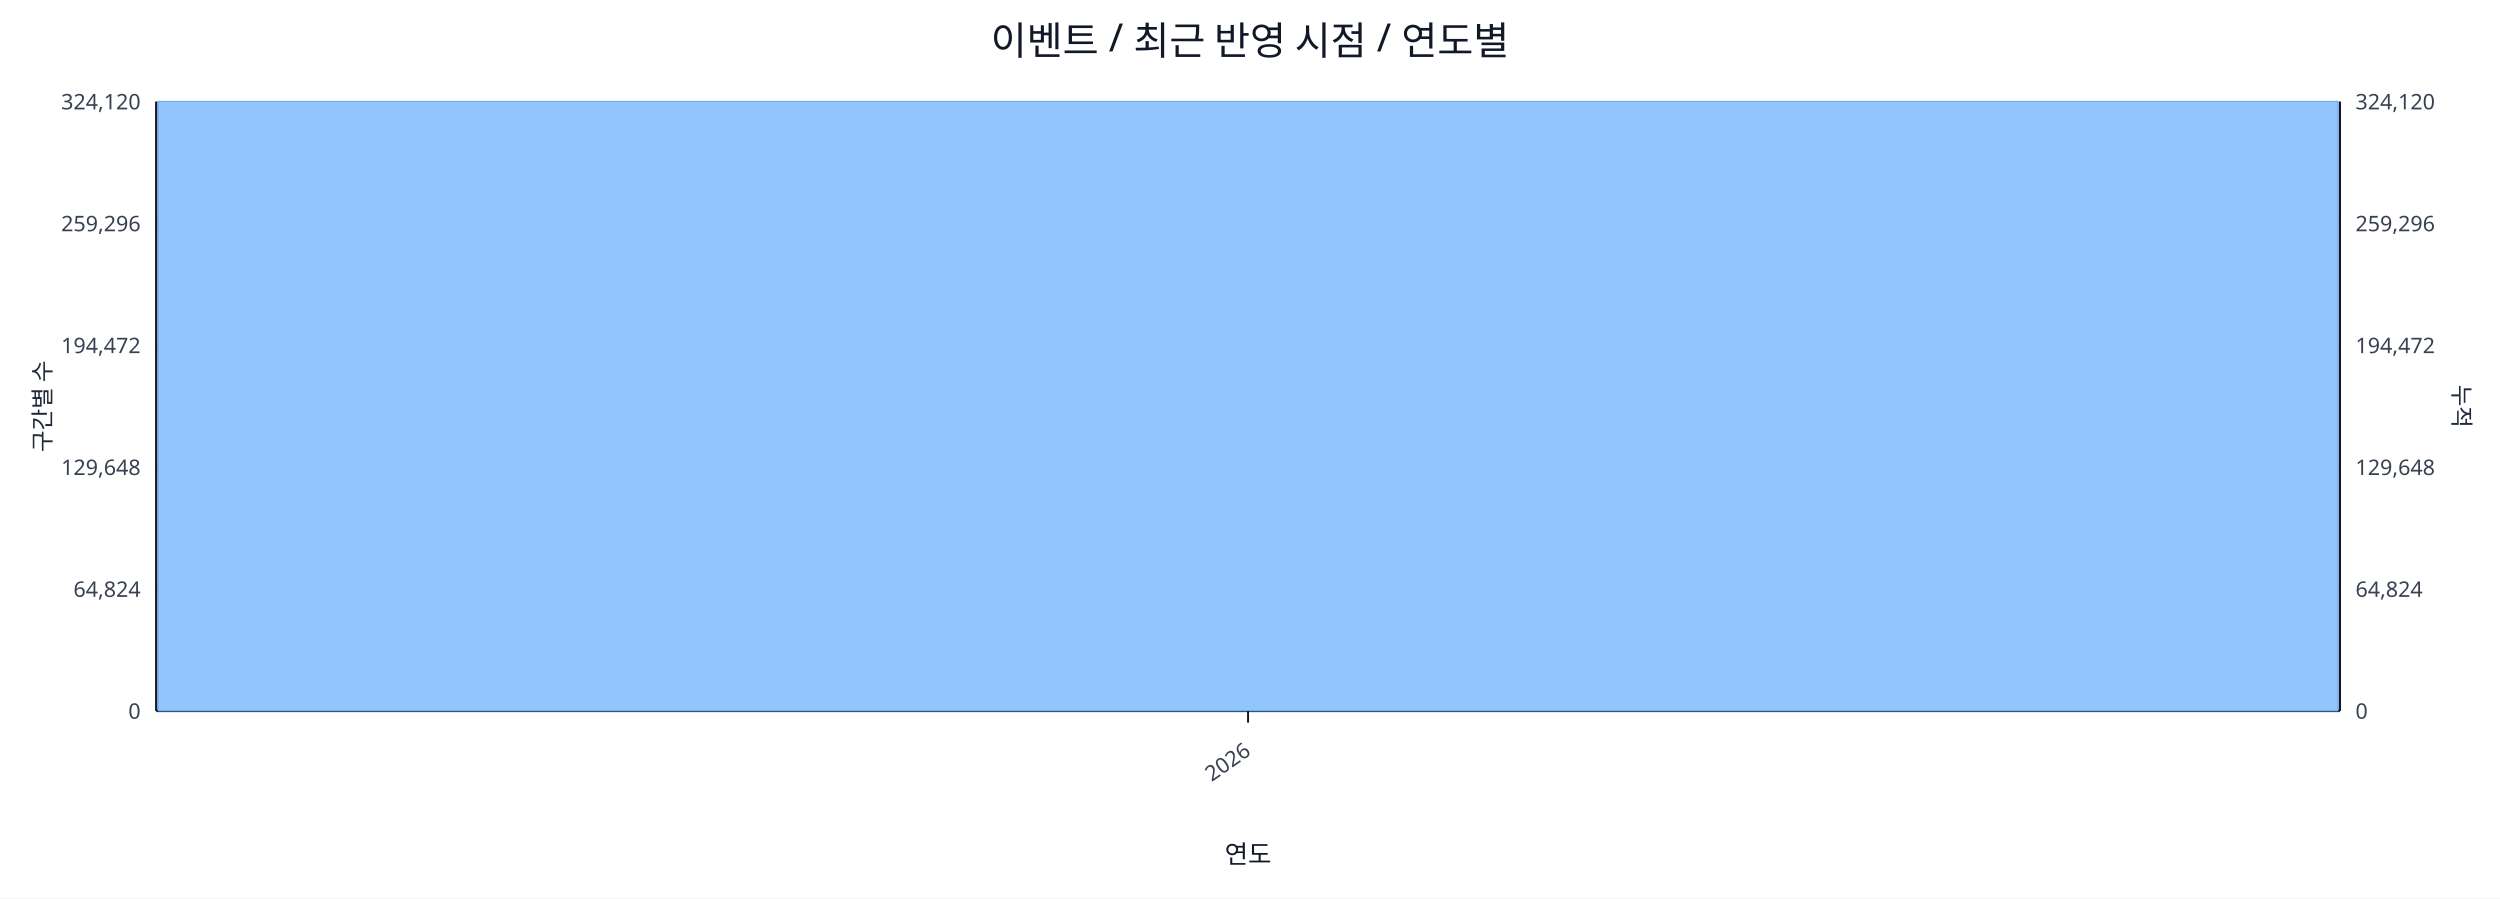
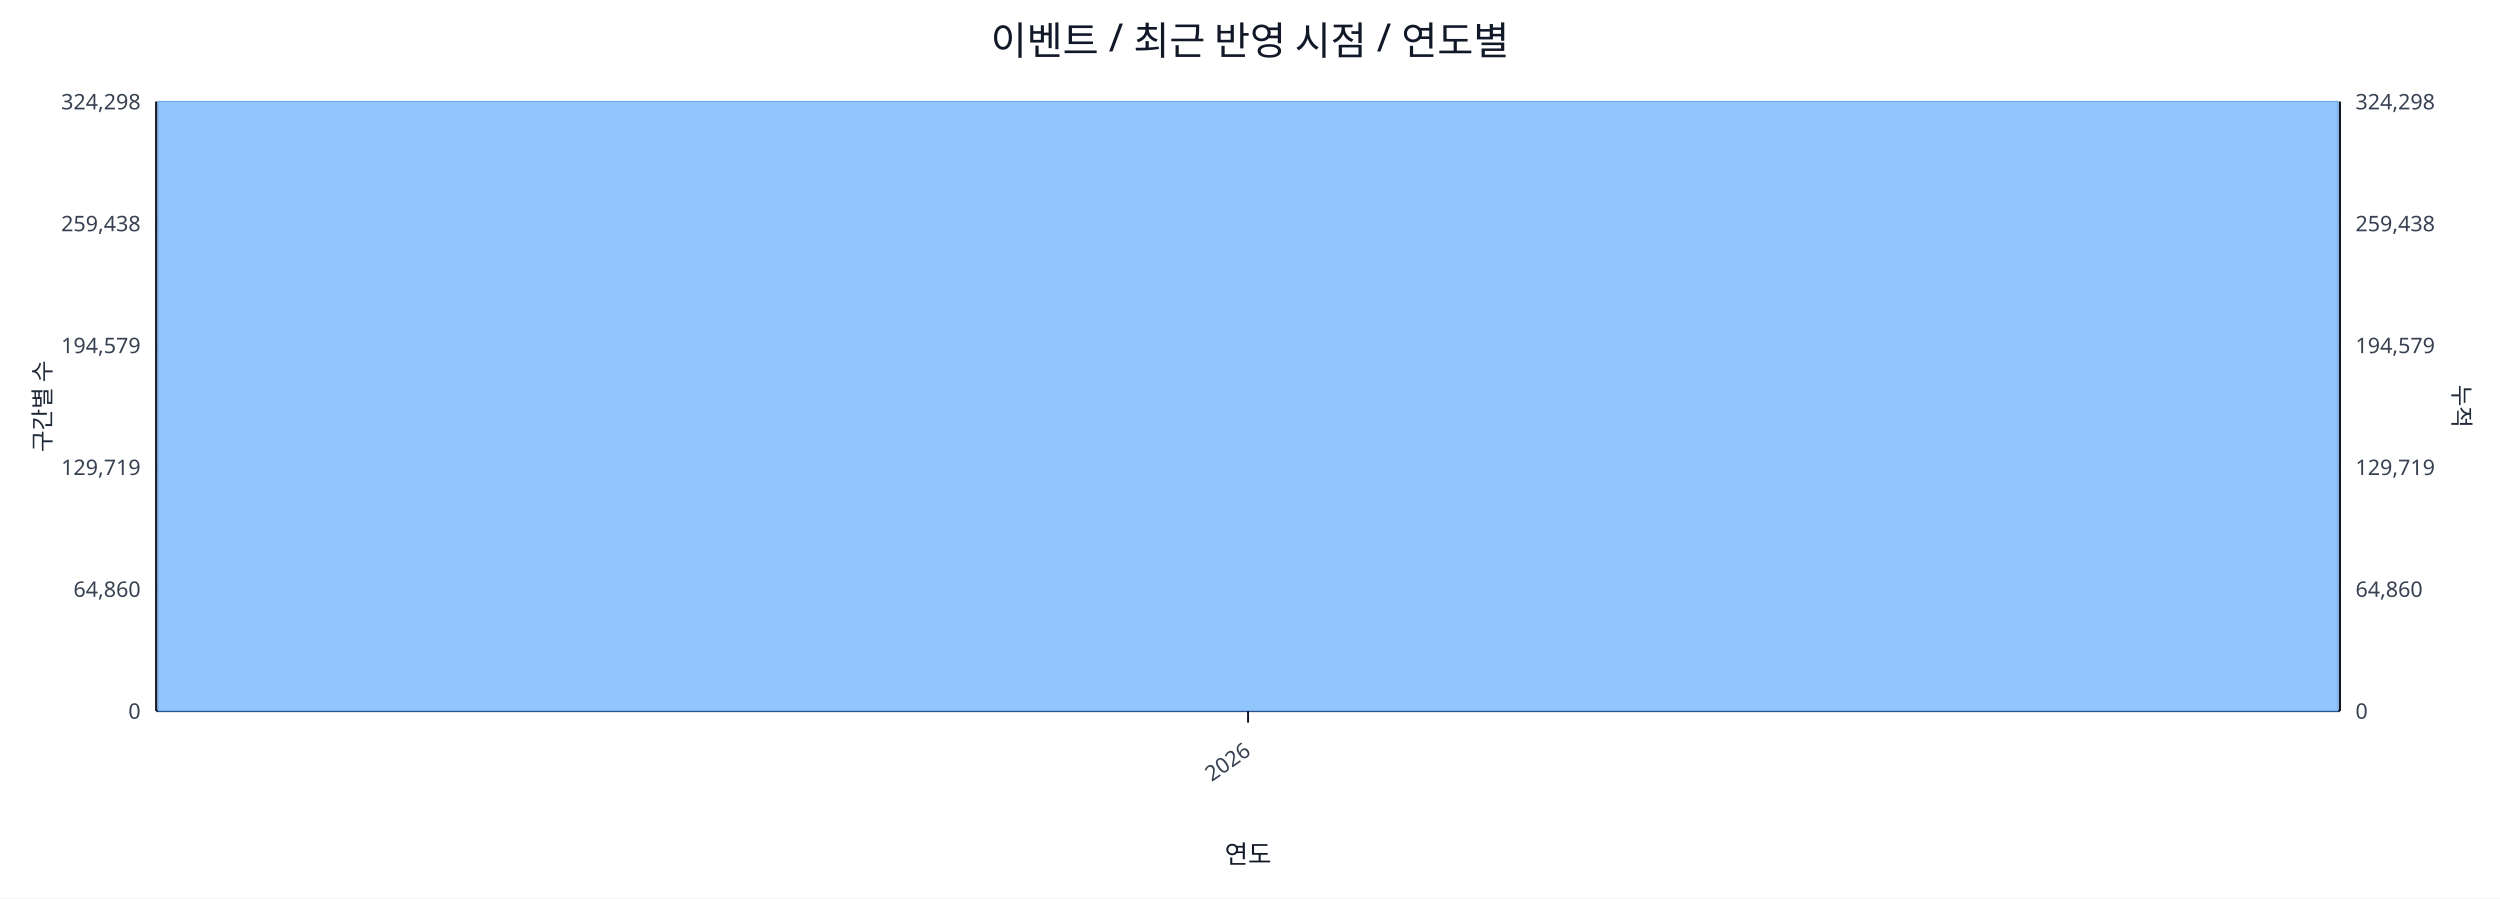
<svg xmlns="http://www.w3.org/2000/svg" width="1280" height="460" viewBox="0 0 1280 460">
  <rect x="0" y="0" width="100%" height="100%" fill="#ffffff" />
  <text x="640.0" y="28" font-size="20" text-anchor="middle" font-family="sans-serif" fill="#111827">이벤트 / 최근 반영 시점 / 연도별</text>
  <line x1="80.0" y1="52.0" x2="1198.0" y2="52.0" stroke="#e5e7eb" stroke-width="1" />
-   <text x="72.0" y="56.0" font-size="11" text-anchor="end" font-family="sans-serif" fill="#374151">324,120</text>
-   <text x="1206.0" y="56.0" font-size="11" text-anchor="start" font-family="sans-serif" fill="#374151">324,120</text>
+   <text x="72.0" y="56.0" font-size="11" text-anchor="end" font-family="sans-serif" fill="#374151">324,298</text>
+   <text x="1206.0" y="56.0" font-size="11" text-anchor="start" font-family="sans-serif" fill="#374151">324,298</text>
  <line x1="80.0" y1="114.4" x2="1198.0" y2="114.4" stroke="#e5e7eb" stroke-width="1" />
-   <text x="72.0" y="118.4" font-size="11" text-anchor="end" font-family="sans-serif" fill="#374151">259,296</text>
-   <text x="1206.0" y="118.4" font-size="11" text-anchor="start" font-family="sans-serif" fill="#374151">259,296</text>
+   <text x="72.0" y="118.4" font-size="11" text-anchor="end" font-family="sans-serif" fill="#374151">259,438</text>
+   <text x="1206.0" y="118.4" font-size="11" text-anchor="start" font-family="sans-serif" fill="#374151">259,438</text>
  <line x1="80.0" y1="176.8" x2="1198.0" y2="176.8" stroke="#e5e7eb" stroke-width="1" />
-   <text x="72.0" y="180.8" font-size="11" text-anchor="end" font-family="sans-serif" fill="#374151">194,472</text>
-   <text x="1206.0" y="180.8" font-size="11" text-anchor="start" font-family="sans-serif" fill="#374151">194,472</text>
+   <text x="72.0" y="180.8" font-size="11" text-anchor="end" font-family="sans-serif" fill="#374151">194,579</text>
+   <text x="1206.0" y="180.8" font-size="11" text-anchor="start" font-family="sans-serif" fill="#374151">194,579</text>
  <line x1="80.0" y1="239.2" x2="1198.0" y2="239.2" stroke="#e5e7eb" stroke-width="1" />
-   <text x="72.0" y="243.2" font-size="11" text-anchor="end" font-family="sans-serif" fill="#374151">129,648</text>
-   <text x="1206.0" y="243.2" font-size="11" text-anchor="start" font-family="sans-serif" fill="#374151">129,648</text>
+   <text x="72.0" y="243.2" font-size="11" text-anchor="end" font-family="sans-serif" fill="#374151">129,719</text>
+   <text x="1206.0" y="243.2" font-size="11" text-anchor="start" font-family="sans-serif" fill="#374151">129,719</text>
  <line x1="80.0" y1="301.6" x2="1198.0" y2="301.6" stroke="#e5e7eb" stroke-width="1" />
-   <text x="72.0" y="305.6" font-size="11" text-anchor="end" font-family="sans-serif" fill="#374151">64,824</text>
-   <text x="1206.0" y="305.6" font-size="11" text-anchor="start" font-family="sans-serif" fill="#374151">64,824</text>
+   <text x="72.0" y="305.6" font-size="11" text-anchor="end" font-family="sans-serif" fill="#374151">64,860</text>
+   <text x="1206.0" y="305.6" font-size="11" text-anchor="start" font-family="sans-serif" fill="#374151">64,860</text>
  <line x1="80.0" y1="364.0" x2="1198.0" y2="364.0" stroke="#e5e7eb" stroke-width="1" />
  <text x="72.0" y="368.0" font-size="11" text-anchor="end" font-family="sans-serif" fill="#374151">0</text>
  <text x="1206.0" y="368.0" font-size="11" text-anchor="start" font-family="sans-serif" fill="#374151">0</text>
  <line x1="80.0" y1="364.0" x2="1198.0" y2="364.0" stroke="#111827" stroke-width="1.2" />
  <line x1="80.0" y1="52.0" x2="80.0" y2="364.0" stroke="#111827" stroke-width="1.2" />
  <line x1="1198.0" y1="52.0" x2="1198.0" y2="364.0" stroke="#111827" stroke-width="1.2" />
  <rect x="81.0" y="52.0" width="1116.0" height="312.0" fill="#93c5fd" stroke="#60a5fa" stroke-width="0.5" />
  <polyline fill="none" stroke="#ef4444" stroke-width="2" points="639.0,52.0" />
  <line x1="639.0" y1="364.0" x2="639.0" y2="370.0" stroke="#111827" stroke-width="1" />
  <text x="641.0" y="386.0" font-size="11" text-anchor="end" transform="rotate(-35 641.0 386.0)" font-family="sans-serif" fill="#374151">2026</text>
  <text x="26" y="208.0" font-size="12" transform="rotate(-90 26 208.0)" text-anchor="middle" font-family="sans-serif" fill="#1f2937">구간별 수</text>
  <text x="1256.0" y="208.0" font-size="12" transform="rotate(90 1256.0 208.0)" text-anchor="middle" font-family="sans-serif" fill="#1f2937">누적</text>
  <text x="639.0" y="442.0" font-size="13" text-anchor="middle" font-family="sans-serif" fill="#111827">연도</text>
</svg>
